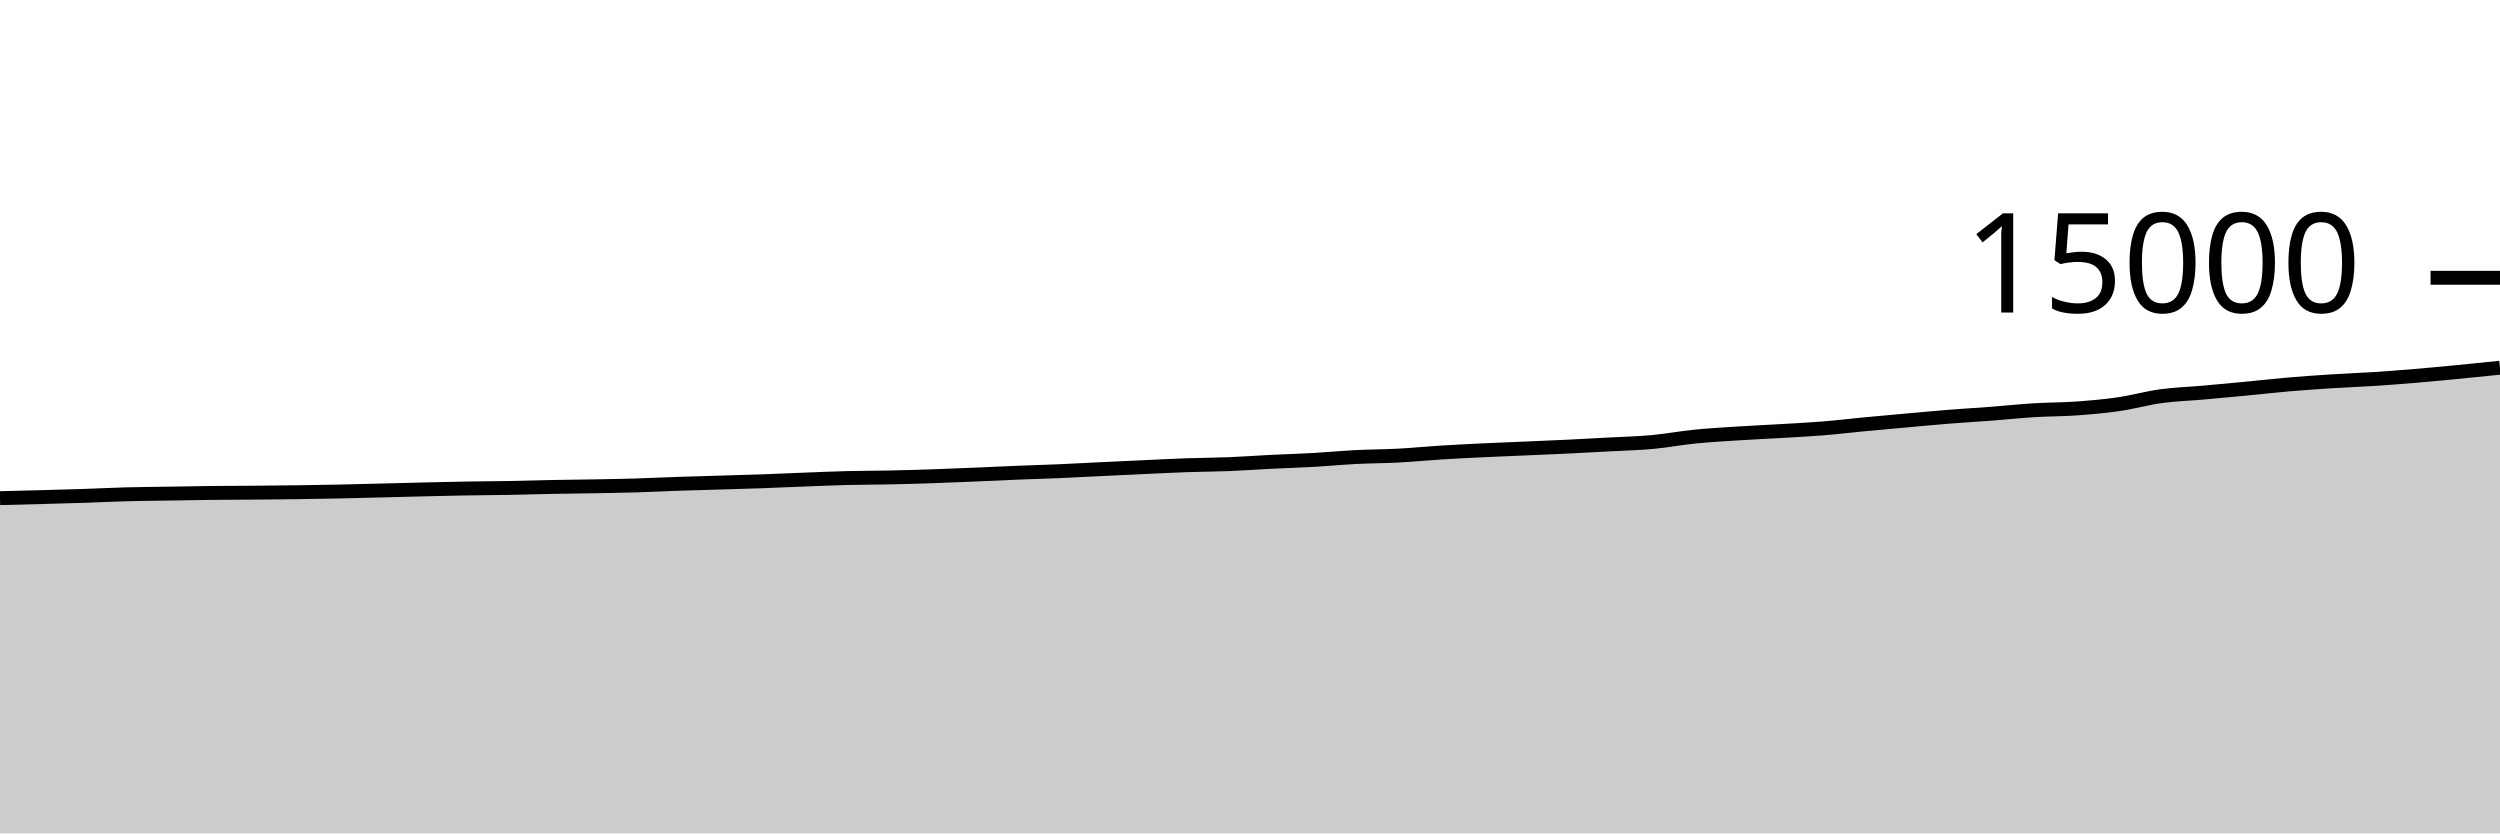
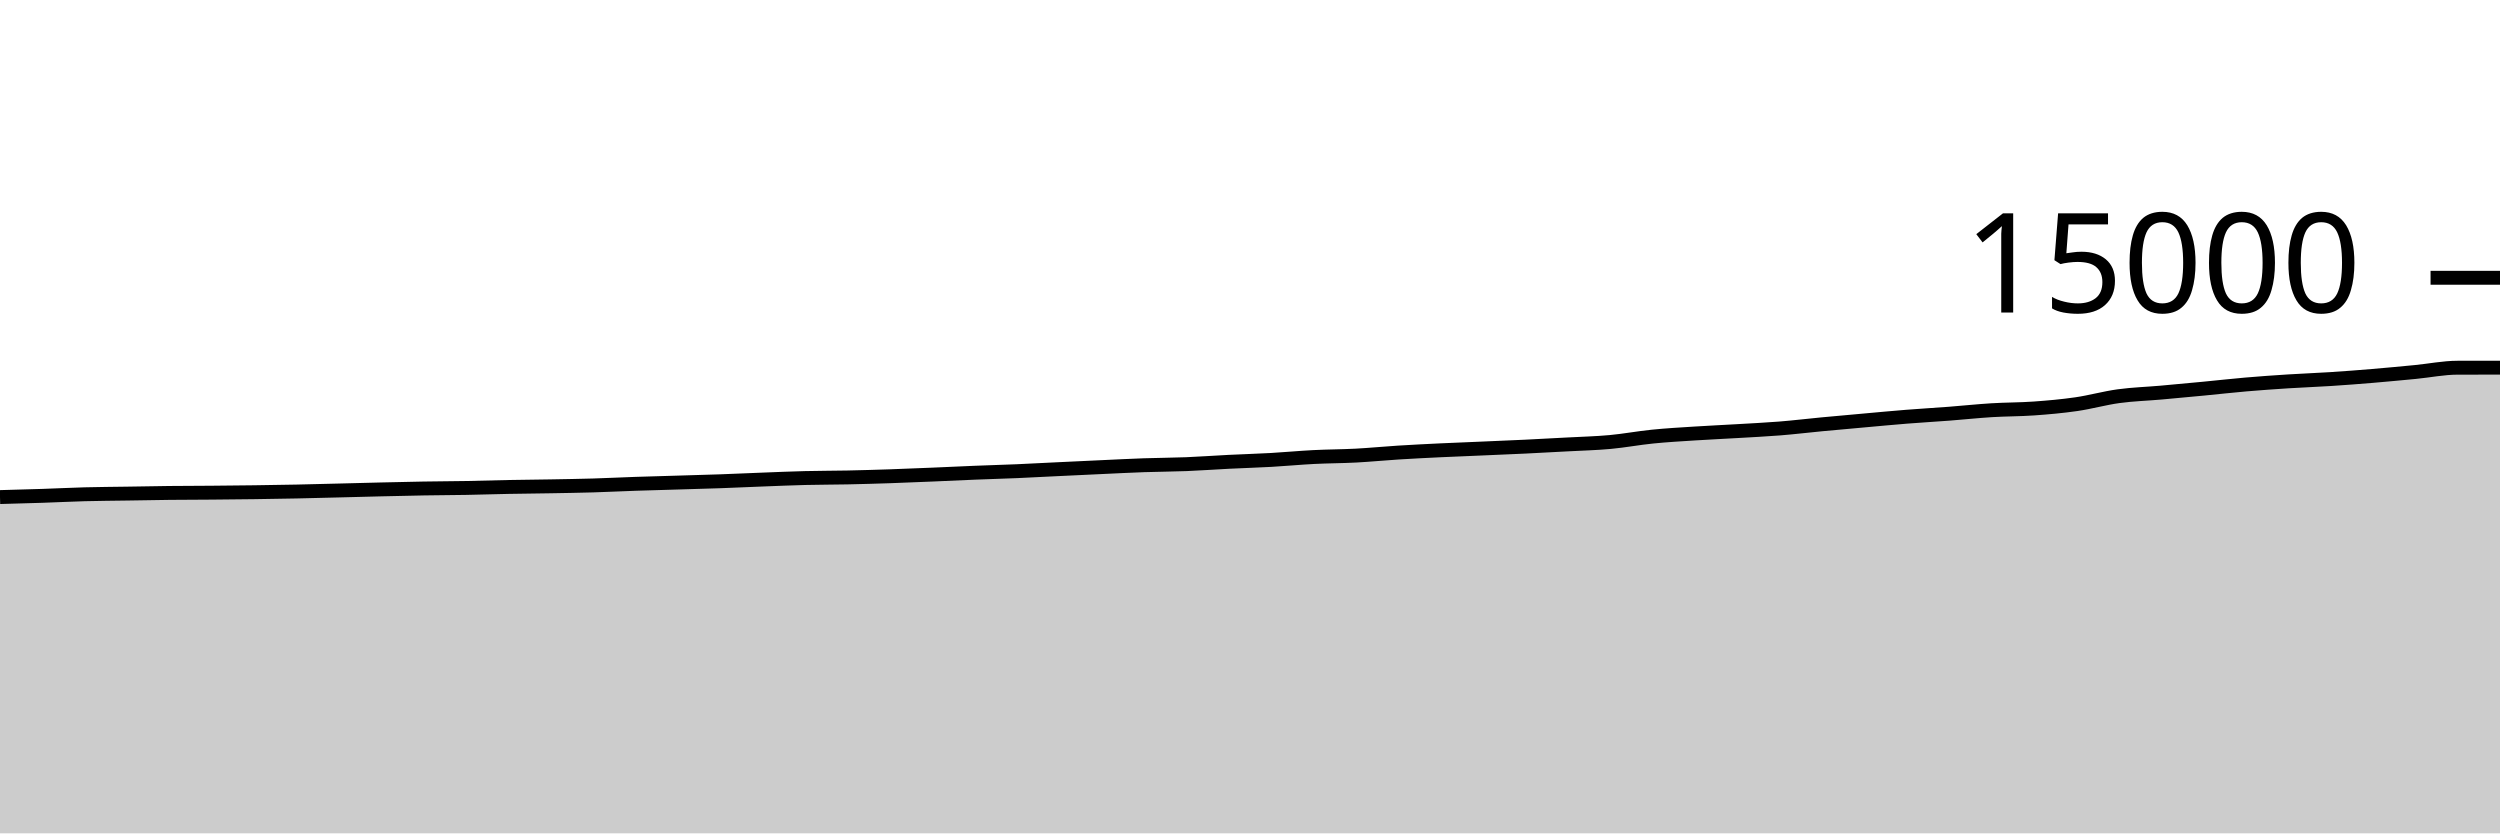
<svg xmlns="http://www.w3.org/2000/svg" viewBox="0 0 180 60">
  <g transform="translate(0,20)">
-     <path class="area" fill="rgba(0, 0, 0, 0.2)" d="M0,15.867C1.017,15.842,2.034,15.817,3.051,15.789C4.068,15.762,5.085,15.735,6.102,15.701C7.119,15.668,8.136,15.614,9.153,15.587C10.169,15.56,11.186,15.555,12.203,15.539C13.22,15.523,14.237,15.502,15.254,15.491C16.271,15.48,17.288,15.48,18.305,15.472C19.322,15.464,20.339,15.454,21.356,15.44C22.373,15.426,23.39,15.41,24.407,15.389C25.424,15.368,26.441,15.34,27.458,15.315C28.475,15.289,29.492,15.261,30.508,15.237C31.525,15.213,32.542,15.188,33.559,15.171C34.576,15.153,35.593,15.152,36.61,15.133C37.627,15.115,38.644,15.081,39.661,15.061C40.678,15.042,41.695,15.034,42.712,15.016C43.729,14.998,44.746,14.982,45.763,14.952C46.78,14.922,47.797,14.869,48.814,14.835C49.831,14.8,50.847,14.775,51.864,14.744C52.881,14.713,53.898,14.687,54.915,14.651C55.932,14.615,56.949,14.567,57.966,14.528C58.983,14.489,60,14.444,61.017,14.419C62.034,14.393,63.051,14.397,64.068,14.376C65.085,14.355,66.102,14.325,67.119,14.291C68.136,14.256,69.153,14.213,70.169,14.171C71.186,14.128,72.203,14.078,73.22,14.037C74.237,13.996,75.254,13.969,76.271,13.925C77.288,13.882,78.305,13.825,79.322,13.776C80.339,13.727,81.356,13.679,82.373,13.632C83.39,13.585,84.407,13.532,85.424,13.496C86.441,13.46,87.458,13.46,88.475,13.419C89.492,13.378,90.508,13.301,91.525,13.251C92.542,13.2,93.559,13.172,94.576,13.115C95.593,13.057,96.61,12.959,97.627,12.907C98.644,12.855,99.661,12.856,100.678,12.803C101.695,12.749,102.712,12.648,103.729,12.584C104.746,12.52,105.763,12.47,106.78,12.421C107.797,12.372,108.814,12.335,109.831,12.291C110.847,12.247,111.864,12.206,112.881,12.157C113.898,12.108,114.915,12.053,115.932,11.997C116.949,11.942,117.966,11.918,118.983,11.824C120,11.73,121.017,11.537,122.034,11.435C123.051,11.332,124.068,11.276,125.085,11.211C126.102,11.145,127.119,11.1,128.136,11.04C129.153,10.98,130.169,10.932,131.186,10.851C132.203,10.769,133.22,10.646,134.237,10.549C135.254,10.453,136.271,10.363,137.288,10.272C138.305,10.181,139.322,10.084,140.339,10.003C141.356,9.922,142.373,9.864,143.39,9.787C144.407,9.709,145.424,9.599,146.441,9.536C147.458,9.473,148.475,9.483,149.492,9.411C150.508,9.338,151.525,9.249,152.542,9.101C153.559,8.954,154.576,8.664,155.593,8.525C156.61,8.386,157.627,8.357,158.644,8.267C159.661,8.176,160.678,8.081,161.695,7.984C162.712,7.887,163.729,7.77,164.746,7.683C165.763,7.595,166.78,7.524,167.797,7.459C168.814,7.394,169.831,7.359,170.847,7.293C171.864,7.228,172.881,7.149,173.898,7.064C174.915,6.979,175.932,6.882,176.949,6.784C177.966,6.686,178.983,6.58,180,6.475L180,40C178.983,40,177.966,40,176.949,40C175.932,40,174.915,40,173.898,40C172.881,40,171.864,40,170.847,40C169.831,40,168.814,40,167.797,40C166.78,40,165.763,40,164.746,40C163.729,40,162.712,40,161.695,40C160.678,40,159.661,40,158.644,40C157.627,40,156.61,40,155.593,40C154.576,40,153.559,40,152.542,40C151.525,40,150.508,40,149.492,40C148.475,40,147.458,40,146.441,40C145.424,40,144.407,40,143.39,40C142.373,40,141.356,40,140.339,40C139.322,40,138.305,40,137.288,40C136.271,40,135.254,40,134.237,40C133.22,40,132.203,40,131.186,40C130.169,40,129.153,40,128.136,40C127.119,40,126.102,40,125.085,40C124.068,40,123.051,40,122.034,40C121.017,40,120,40,118.983,40C117.966,40,116.949,40,115.932,40C114.915,40,113.898,40,112.881,40C111.864,40,110.847,40,109.831,40C108.814,40,107.797,40,106.78,40C105.763,40,104.746,40,103.729,40C102.712,40,101.695,40,100.678,40C99.661,40,98.644,40,97.627,40C96.61,40,95.593,40,94.576,40C93.559,40,92.542,40,91.525,40C90.508,40,89.492,40,88.475,40C87.458,40,86.441,40,85.424,40C84.407,40,83.39,40,82.373,40C81.356,40,80.339,40,79.322,40C78.305,40,77.288,40,76.271,40C75.254,40,74.237,40,73.22,40C72.203,40,71.186,40,70.169,40C69.153,40,68.136,40,67.119,40C66.102,40,65.085,40,64.068,40C63.051,40,62.034,40,61.017,40C60,40,58.983,40,57.966,40C56.949,40,55.932,40,54.915,40C53.898,40,52.881,40,51.864,40C50.847,40,49.831,40,48.814,40C47.797,40,46.78,40,45.763,40C44.746,40,43.729,40,42.712,40C41.695,40,40.678,40,39.661,40C38.644,40,37.627,40,36.61,40C35.593,40,34.576,40,33.559,40C32.542,40,31.525,40,30.508,40C29.492,40,28.475,40,27.458,40C26.441,40,25.424,40,24.407,40C23.39,40,22.373,40,21.356,40C20.339,40,19.322,40,18.305,40C17.288,40,16.271,40,15.254,40C14.237,40,13.22,40,12.203,40C11.186,40,10.169,40,9.153,40C8.136,40,7.119,40,6.102,40C5.085,40,4.068,40,3.051,40C2.034,40,1.017,40,0,40Z" />
-     <path class="line" stroke="black" fill="none" d="M0,15.867C1.017,15.842,2.034,15.817,3.051,15.789C4.068,15.762,5.085,15.735,6.102,15.701C7.119,15.668,8.136,15.614,9.153,15.587C10.169,15.56,11.186,15.555,12.203,15.539C13.22,15.523,14.237,15.502,15.254,15.491C16.271,15.48,17.288,15.48,18.305,15.472C19.322,15.464,20.339,15.454,21.356,15.44C22.373,15.426,23.39,15.41,24.407,15.389C25.424,15.368,26.441,15.34,27.458,15.315C28.475,15.289,29.492,15.261,30.508,15.237C31.525,15.213,32.542,15.188,33.559,15.171C34.576,15.153,35.593,15.152,36.61,15.133C37.627,15.115,38.644,15.081,39.661,15.061C40.678,15.042,41.695,15.034,42.712,15.016C43.729,14.998,44.746,14.982,45.763,14.952C46.78,14.922,47.797,14.869,48.814,14.835C49.831,14.8,50.847,14.775,51.864,14.744C52.881,14.713,53.898,14.687,54.915,14.651C55.932,14.615,56.949,14.567,57.966,14.528C58.983,14.489,60,14.444,61.017,14.419C62.034,14.393,63.051,14.397,64.068,14.376C65.085,14.355,66.102,14.325,67.119,14.291C68.136,14.256,69.153,14.213,70.169,14.171C71.186,14.128,72.203,14.078,73.22,14.037C74.237,13.996,75.254,13.969,76.271,13.925C77.288,13.882,78.305,13.825,79.322,13.776C80.339,13.727,81.356,13.679,82.373,13.632C83.39,13.585,84.407,13.532,85.424,13.496C86.441,13.46,87.458,13.46,88.475,13.419C89.492,13.378,90.508,13.301,91.525,13.251C92.542,13.2,93.559,13.172,94.576,13.115C95.593,13.057,96.61,12.959,97.627,12.907C98.644,12.855,99.661,12.856,100.678,12.803C101.695,12.749,102.712,12.648,103.729,12.584C104.746,12.52,105.763,12.47,106.78,12.421C107.797,12.372,108.814,12.335,109.831,12.291C110.847,12.247,111.864,12.206,112.881,12.157C113.898,12.108,114.915,12.053,115.932,11.997C116.949,11.942,117.966,11.918,118.983,11.824C120,11.73,121.017,11.537,122.034,11.435C123.051,11.332,124.068,11.276,125.085,11.211C126.102,11.145,127.119,11.1,128.136,11.04C129.153,10.98,130.169,10.932,131.186,10.851C132.203,10.769,133.22,10.646,134.237,10.549C135.254,10.453,136.271,10.363,137.288,10.272C138.305,10.181,139.322,10.084,140.339,10.003C141.356,9.922,142.373,9.864,143.39,9.787C144.407,9.709,145.424,9.599,146.441,9.536C147.458,9.473,148.475,9.483,149.492,9.411C150.508,9.338,151.525,9.249,152.542,9.101C153.559,8.954,154.576,8.664,155.593,8.525C156.61,8.386,157.627,8.357,158.644,8.267C159.661,8.176,160.678,8.081,161.695,7.984C162.712,7.887,163.729,7.77,164.746,7.683C165.763,7.595,166.78,7.524,167.797,7.459C168.814,7.394,169.831,7.359,170.847,7.293C171.864,7.228,172.881,7.149,173.898,7.064C174.915,6.979,175.932,6.882,176.949,6.784C177.966,6.686,178.983,6.58,180,6.475" />
+     <path class="area" fill="rgba(0, 0, 0, 0.2)" d="M0,15.789C1.017,15.762,2.034,15.735,3.051,15.701C4.068,15.668,5.085,15.614,6.102,15.587C7.119,15.56,8.136,15.555,9.153,15.539C10.169,15.523,11.186,15.502,12.203,15.491C13.22,15.48,14.237,15.48,15.254,15.472C16.271,15.464,17.288,15.454,18.305,15.44C19.322,15.426,20.339,15.41,21.356,15.389C22.373,15.368,23.39,15.34,24.407,15.315C25.424,15.289,26.441,15.261,27.458,15.237C28.475,15.213,29.492,15.188,30.508,15.171C31.525,15.153,32.542,15.152,33.559,15.133C34.576,15.115,35.593,15.081,36.61,15.061C37.627,15.042,38.644,15.034,39.661,15.016C40.678,14.998,41.695,14.982,42.712,14.952C43.729,14.922,44.746,14.869,45.763,14.835C46.78,14.8,47.797,14.775,48.814,14.744C49.831,14.713,50.847,14.687,51.864,14.651C52.881,14.615,53.898,14.567,54.915,14.528C55.932,14.489,56.949,14.444,57.966,14.419C58.983,14.393,60,14.397,61.017,14.376C62.034,14.355,63.051,14.325,64.068,14.291C65.085,14.256,66.102,14.213,67.119,14.171C68.136,14.128,69.153,14.078,70.169,14.037C71.186,13.996,72.203,13.969,73.22,13.925C74.237,13.882,75.254,13.825,76.271,13.776C77.288,13.727,78.305,13.679,79.322,13.632C80.339,13.585,81.356,13.532,82.373,13.496C83.39,13.46,84.407,13.46,85.424,13.419C86.441,13.378,87.458,13.301,88.475,13.251C89.492,13.2,90.508,13.172,91.525,13.115C92.542,13.057,93.559,12.959,94.576,12.907C95.593,12.855,96.61,12.856,97.627,12.803C98.644,12.749,99.661,12.648,100.678,12.584C101.695,12.52,102.712,12.47,103.729,12.421C104.746,12.372,105.763,12.335,106.78,12.291C107.797,12.247,108.814,12.206,109.831,12.157C110.847,12.108,111.864,12.053,112.881,11.997C113.898,11.942,114.915,11.918,115.932,11.824C116.949,11.73,117.966,11.537,118.983,11.435C120,11.332,121.017,11.276,122.034,11.211C123.051,11.145,124.068,11.1,125.085,11.04C126.102,10.98,127.119,10.932,128.136,10.851C129.153,10.769,130.169,10.646,131.186,10.549C132.203,10.453,133.22,10.363,134.237,10.272C135.254,10.181,136.271,10.084,137.288,10.003C138.305,9.922,139.322,9.864,140.339,9.787C141.356,9.709,142.373,9.599,143.39,9.536C144.407,9.473,145.424,9.483,146.441,9.411C147.458,9.338,148.475,9.249,149.492,9.101C150.508,8.954,151.525,8.664,152.542,8.525C153.559,8.386,154.576,8.357,155.593,8.267C156.61,8.176,157.627,8.081,158.644,7.984C159.661,7.887,160.678,7.77,161.695,7.683C162.712,7.595,163.729,7.524,164.746,7.459C165.763,7.394,166.78,7.359,167.797,7.293C168.814,7.228,169.831,7.149,170.847,7.064C171.864,6.979,172.881,6.882,173.898,6.784C174.915,6.686,175.932,6.476,176.949,6.475C177.966,6.473,178.983,6.472,180,6.472L180,40C178.983,40,177.966,40,176.949,40C175.932,40,174.915,40,173.898,40C172.881,40,171.864,40,170.847,40C169.831,40,168.814,40,167.797,40C166.78,40,165.763,40,164.746,40C163.729,40,162.712,40,161.695,40C160.678,40,159.661,40,158.644,40C157.627,40,156.61,40,155.593,40C154.576,40,153.559,40,152.542,40C151.525,40,150.508,40,149.492,40C148.475,40,147.458,40,146.441,40C145.424,40,144.407,40,143.39,40C142.373,40,141.356,40,140.339,40C139.322,40,138.305,40,137.288,40C136.271,40,135.254,40,134.237,40C133.22,40,132.203,40,131.186,40C130.169,40,129.153,40,128.136,40C127.119,40,126.102,40,125.085,40C124.068,40,123.051,40,122.034,40C121.017,40,120,40,118.983,40C117.966,40,116.949,40,115.932,40C114.915,40,113.898,40,112.881,40C111.864,40,110.847,40,109.831,40C108.814,40,107.797,40,106.78,40C105.763,40,104.746,40,103.729,40C102.712,40,101.695,40,100.678,40C99.661,40,98.644,40,97.627,40C96.61,40,95.593,40,94.576,40C93.559,40,92.542,40,91.525,40C90.508,40,89.492,40,88.475,40C87.458,40,86.441,40,85.424,40C84.407,40,83.39,40,82.373,40C81.356,40,80.339,40,79.322,40C78.305,40,77.288,40,76.271,40C75.254,40,74.237,40,73.22,40C72.203,40,71.186,40,70.169,40C69.153,40,68.136,40,67.119,40C66.102,40,65.085,40,64.068,40C63.051,40,62.034,40,61.017,40C60,40,58.983,40,57.966,40C56.949,40,55.932,40,54.915,40C53.898,40,52.881,40,51.864,40C50.847,40,49.831,40,48.814,40C47.797,40,46.78,40,45.763,40C44.746,40,43.729,40,42.712,40C41.695,40,40.678,40,39.661,40C38.644,40,37.627,40,36.61,40C35.593,40,34.576,40,33.559,40C32.542,40,31.525,40,30.508,40C29.492,40,28.475,40,27.458,40C26.441,40,25.424,40,24.407,40C23.39,40,22.373,40,21.356,40C20.339,40,19.322,40,18.305,40C17.288,40,16.271,40,15.254,40C14.237,40,13.22,40,12.203,40C11.186,40,10.169,40,9.153,40C8.136,40,7.119,40,6.102,40C5.085,40,4.068,40,3.051,40C2.034,40,1.017,40,0,40Z" />
+     <path class="line" stroke="black" fill="none" d="M0,15.789C1.017,15.762,2.034,15.735,3.051,15.701C4.068,15.668,5.085,15.614,6.102,15.587C7.119,15.56,8.136,15.555,9.153,15.539C10.169,15.523,11.186,15.502,12.203,15.491C13.22,15.48,14.237,15.48,15.254,15.472C16.271,15.464,17.288,15.454,18.305,15.44C19.322,15.426,20.339,15.41,21.356,15.389C22.373,15.368,23.39,15.34,24.407,15.315C25.424,15.289,26.441,15.261,27.458,15.237C28.475,15.213,29.492,15.188,30.508,15.171C31.525,15.153,32.542,15.152,33.559,15.133C34.576,15.115,35.593,15.081,36.61,15.061C37.627,15.042,38.644,15.034,39.661,15.016C40.678,14.998,41.695,14.982,42.712,14.952C43.729,14.922,44.746,14.869,45.763,14.835C46.78,14.8,47.797,14.775,48.814,14.744C49.831,14.713,50.847,14.687,51.864,14.651C52.881,14.615,53.898,14.567,54.915,14.528C55.932,14.489,56.949,14.444,57.966,14.419C58.983,14.393,60,14.397,61.017,14.376C62.034,14.355,63.051,14.325,64.068,14.291C65.085,14.256,66.102,14.213,67.119,14.171C68.136,14.128,69.153,14.078,70.169,14.037C71.186,13.996,72.203,13.969,73.22,13.925C74.237,13.882,75.254,13.825,76.271,13.776C77.288,13.727,78.305,13.679,79.322,13.632C80.339,13.585,81.356,13.532,82.373,13.496C83.39,13.46,84.407,13.46,85.424,13.419C86.441,13.378,87.458,13.301,88.475,13.251C89.492,13.2,90.508,13.172,91.525,13.115C92.542,13.057,93.559,12.959,94.576,12.907C95.593,12.855,96.61,12.856,97.627,12.803C98.644,12.749,99.661,12.648,100.678,12.584C101.695,12.52,102.712,12.47,103.729,12.421C104.746,12.372,105.763,12.335,106.78,12.291C107.797,12.247,108.814,12.206,109.831,12.157C110.847,12.108,111.864,12.053,112.881,11.997C113.898,11.942,114.915,11.918,115.932,11.824C116.949,11.73,117.966,11.537,118.983,11.435C120,11.332,121.017,11.276,122.034,11.211C123.051,11.145,124.068,11.1,125.085,11.04C126.102,10.98,127.119,10.932,128.136,10.851C129.153,10.769,130.169,10.646,131.186,10.549C132.203,10.453,133.22,10.363,134.237,10.272C135.254,10.181,136.271,10.084,137.288,10.003C138.305,9.922,139.322,9.864,140.339,9.787C141.356,9.709,142.373,9.599,143.39,9.536C144.407,9.473,145.424,9.483,146.441,9.411C147.458,9.338,148.475,9.249,149.492,9.101C150.508,8.954,151.525,8.664,152.542,8.525C153.559,8.386,154.576,8.357,155.593,8.267C156.61,8.176,157.627,8.081,158.644,7.984C159.661,7.887,160.678,7.77,161.695,7.683C162.712,7.595,163.729,7.524,164.746,7.459C165.763,7.394,166.78,7.359,167.797,7.293C168.814,7.228,169.831,7.149,170.847,7.064C171.864,6.979,172.881,6.882,173.898,6.784C174.915,6.686,175.932,6.476,176.949,6.475C177.966,6.473,178.983,6.472,180,6.472" />
    <path class="axis-ceiling" stroke-width="1" stroke="black" fill="none" d="M175,0L180,0" />
    <text class="axis-ceiling-label" font-family="sans-serif" text-anchor="end" font-size="10px" x="170" y="2.5">15000</text>
  </g>
</svg>
